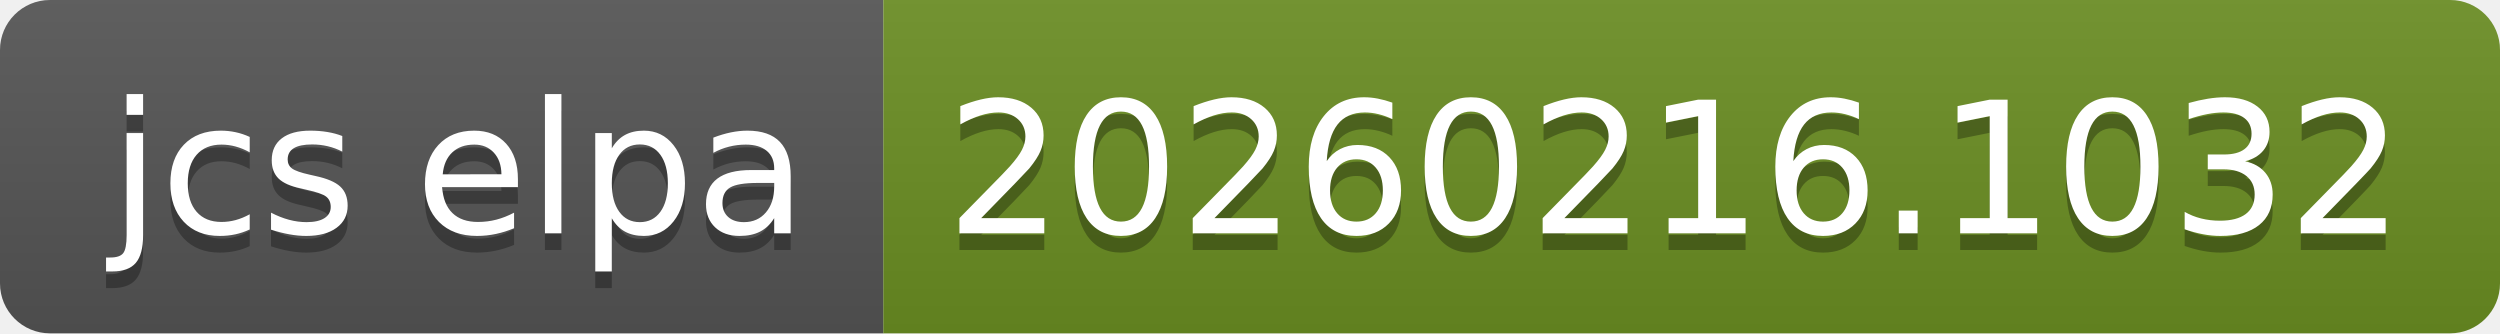
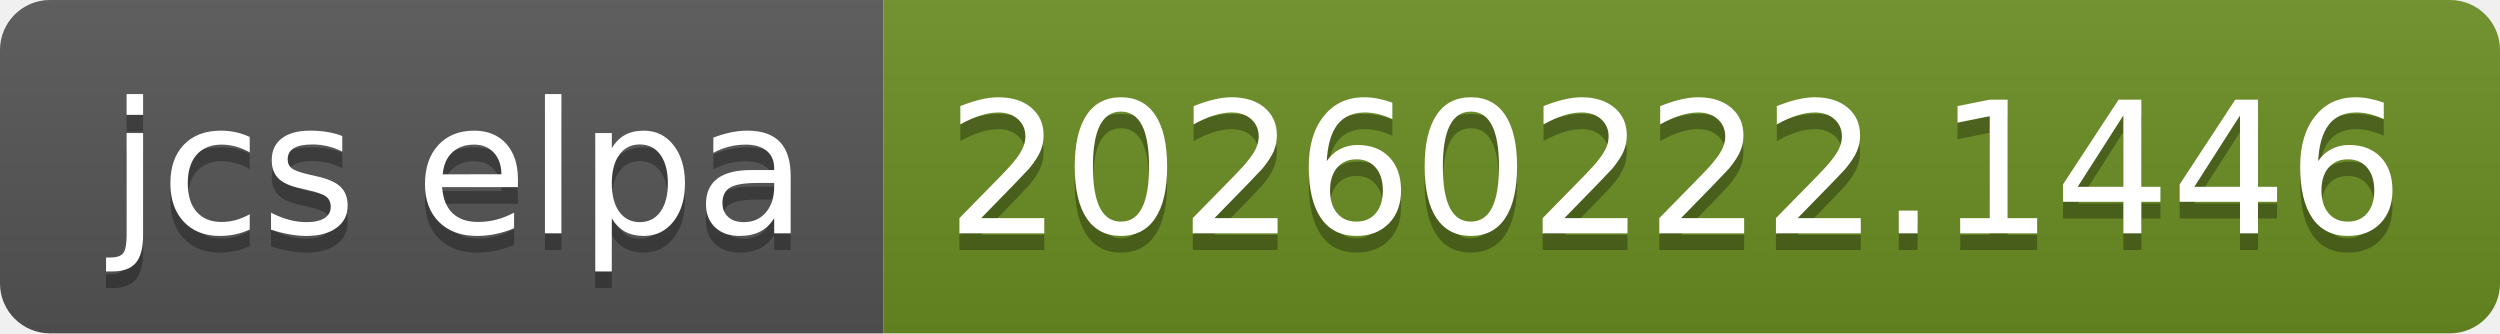
- <svg xmlns="http://www.w3.org/2000/svg" width="150" height="20" role="img" aria-label="jcs elpa: 20260216.1032">
+ <svg xmlns="http://www.w3.org/2000/svg" width="150" height="20" role="img" aria-label="jcs elpa: 20260222.1446">
  <linearGradient id="s" x2="0" y2="100%">
    <stop offset="0" stop-color="#bbb" stop-opacity=".1" />
    <stop offset="1" stop-opacity=".1" />
  </linearGradient>
  <clipPath id="r">
    <rect width="150" height="20" rx="3" fill="#fff" />
  </clipPath>
  <g clip-path="url(#r)">
    <rect width="53" height="20" fill="#555" />
    <rect x="53" width="97" height="20" fill="#6b8e23" />
    <rect width="150" height="20" fill="url(#s)" />
  </g>
  <g fill="#fff" text-anchor="middle" font-family="Verdana,Geneva,DejaVu Sans,sans-serif" text-rendering="geometricPrecision" font-size="110">
    <text aria-hidden="true" x="275" y="150" fill="#010101" fill-opacity=".3" transform="scale(.1)" textLength="430">jcs elpa</text>
    <text x="275" y="140" transform="scale(.1)" fill="#fff" textLength="430">jcs elpa</text>
-     <text aria-hidden="true" x="1005" y="150" fill="#010101" fill-opacity=".3" transform="scale(.1)" textLength="870">20260216.1032</text>
-     <text x="1005" y="140" transform="scale(.1)" fill="#fff" textLength="870">20260216.1032</text>
+     <text aria-hidden="true" x="1005" y="150" fill="#010101" fill-opacity=".3" transform="scale(.1)" textLength="870">20260222.1446</text>
+     <text x="1005" y="140" transform="scale(.1)" fill="#fff" textLength="870">20260222.1446</text>
  </g>
</svg>
